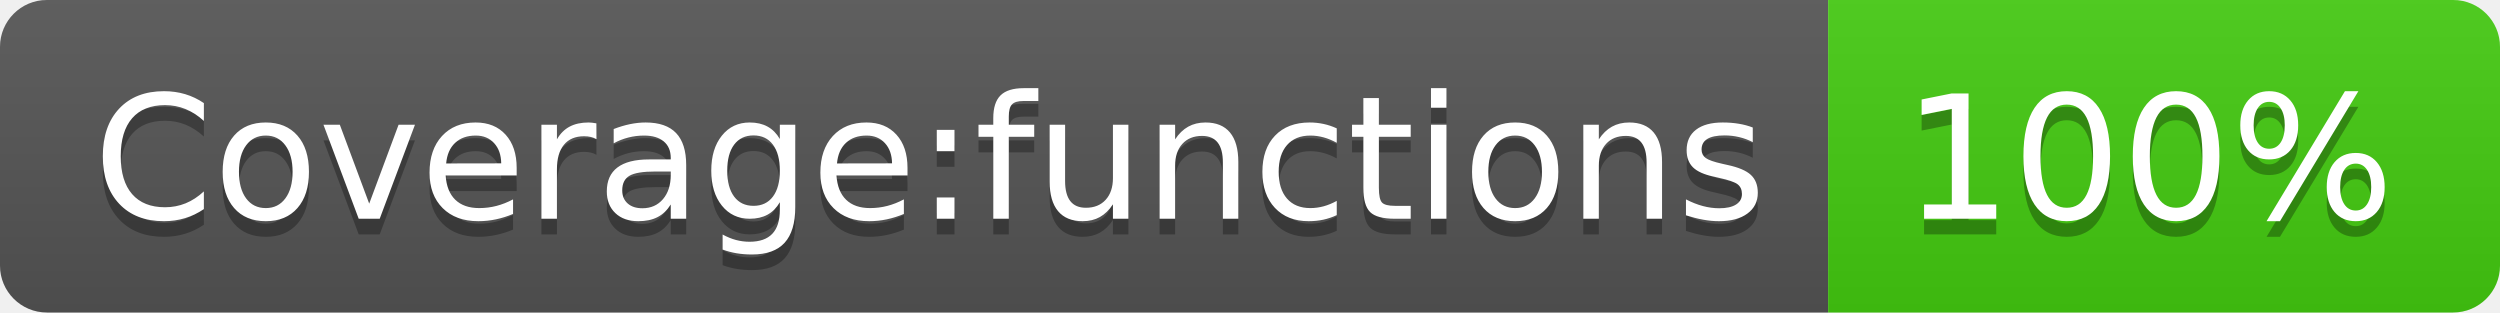
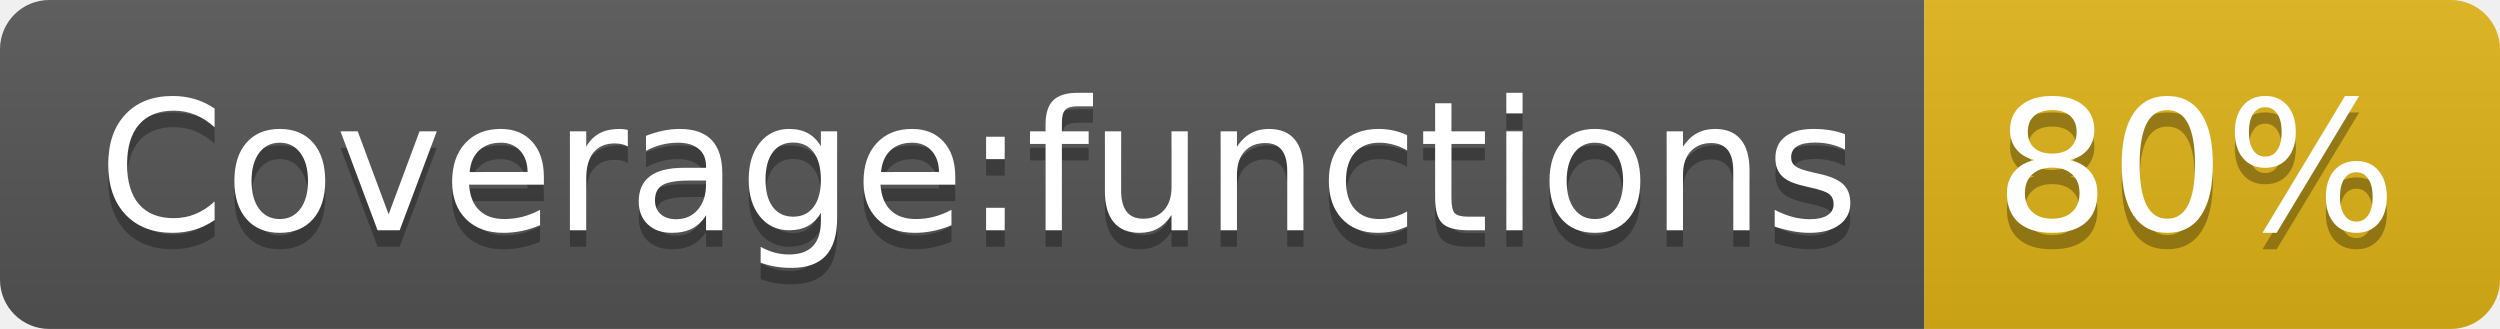
- <svg xmlns="http://www.w3.org/2000/svg" width="160" height="20" role="img" aria-label="Coverage:functions: 100%">
+ <svg xmlns="http://www.w3.org/2000/svg" width="152" height="20" role="img" aria-label="Coverage:functions: 80%">
  <linearGradient id="s" x2="0" y2="100%">
    <stop offset="0" stop-color="#bbb" stop-opacity=".1" />
    <stop offset="1" stop-opacity=".1" />
  </linearGradient>
  <clipPath id="r">
-     <rect width="160" height="20" rx="3" fill="#fff" />
+     <rect width="152" height="20" rx="3" fill="#fff" />
  </clipPath>
  <g clip-path="url(#r)">
    <rect width="117" height="20" fill="#555" />
-     <rect x="117" width="43" height="20" fill="#4c1" />
-     <rect width="160" height="20" fill="url(#s)" />
+     <rect x="117" width="35" height="20" fill="#dfb317" />
+     <rect width="152" height="20" fill="url(#s)" />
  </g>
  <g fill="#fff" text-anchor="middle" font-family="Verdana,Geneva,DejaVu Sans,sans-serif" text-rendering="geometricPrecision" font-size="110">
    <text aria-hidden="true" x="595" y="150" fill="#010101" fill-opacity=".3" transform="scale(.1)" textLength="1070">Coverage:functions</text>
    <text x="595" y="140" transform="scale(.1)" fill="#fff" textLength="1070">Coverage:functions</text>
-     <text aria-hidden="true" x="1375" y="150" fill="#010101" fill-opacity=".3" transform="scale(.1)" textLength="330">100%</text>
-     <text x="1375" y="140" transform="scale(.1)" fill="#fff" textLength="330">100%</text>
+     <text aria-hidden="true" x="1335" y="150" fill="#010101" fill-opacity=".3" transform="scale(.1)" textLength="250">80%</text>
+     <text x="1335" y="140" transform="scale(.1)" fill="#fff" textLength="250">80%</text>
  </g>
</svg>
